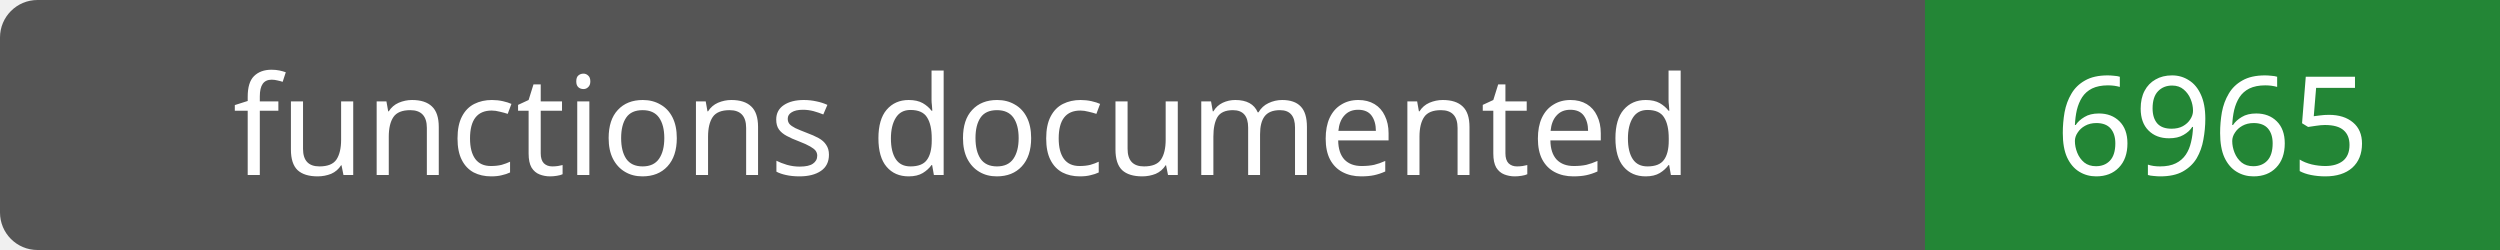
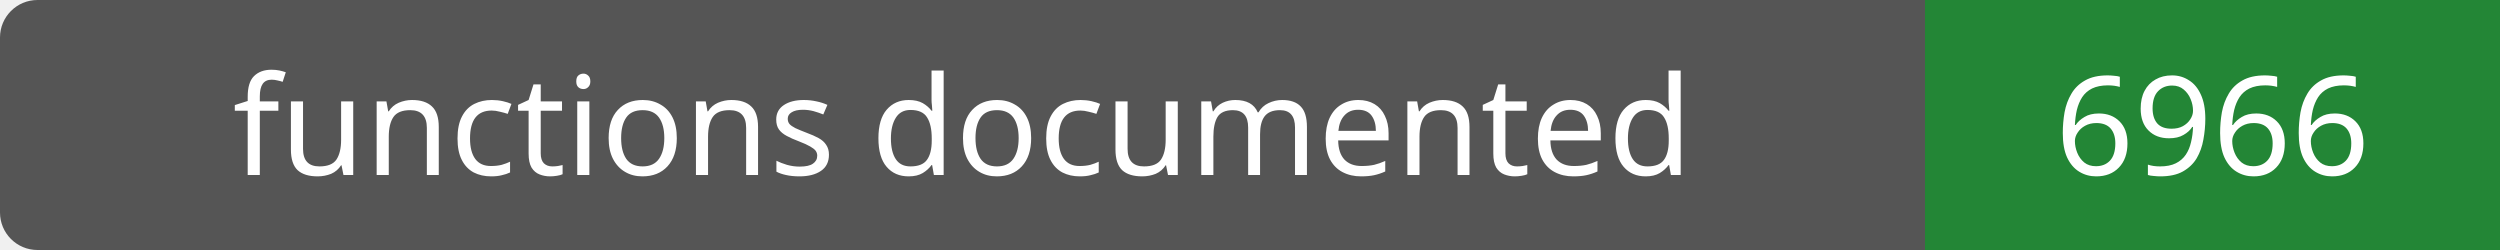
- <svg xmlns="http://www.w3.org/2000/svg" width="200" height="20" role="img" aria-label="functions documented: 6965">
+ <svg xmlns="http://www.w3.org/2000/svg" width="200" height="20" role="img" aria-label="functions documented: 6966">
  <rect width="200" height="20" rx="3" fill="#555" />
  <path fill="#238636" d="M154 0h46v20H154z" />
  <g fill="#fff" text-anchor="middle" font-family="Verdana,sans-serif" font-size="11">
    <text x="77.0" y="14">functions documented</text>
-     <text x="177.0" y="14">6965</text>
+     <text x="177.0" y="14">6966</text>
  </g>
</svg>
